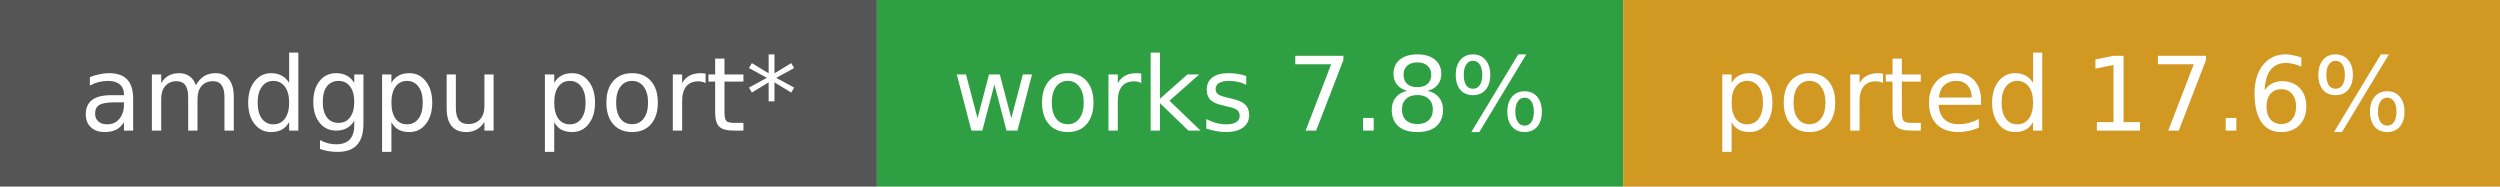
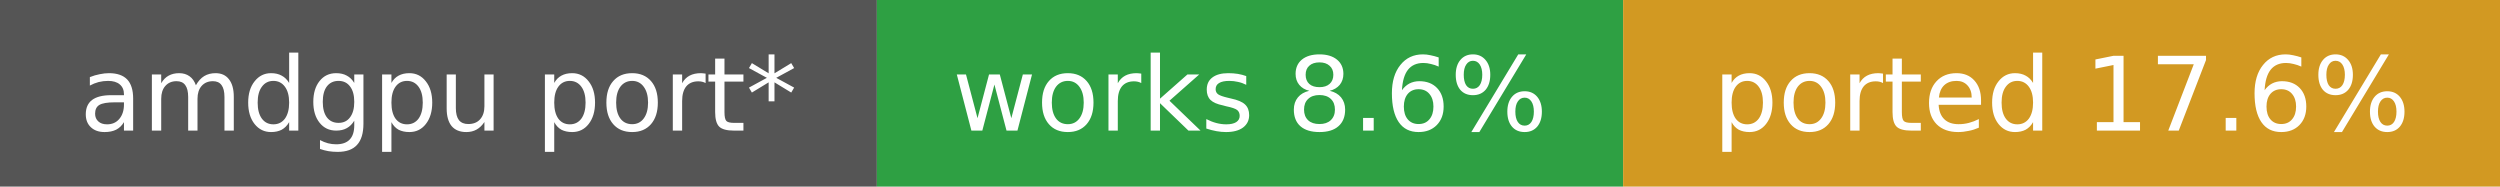
- <svg xmlns="http://www.w3.org/2000/svg" width="268" height="20" role="img" aria-label="amdgpu port*: works 7.8%, ported 17.6%">
+ <svg xmlns="http://www.w3.org/2000/svg" width="268" height="20" role="img" aria-label="amdgpu port*: works 8.6%, ported 17.6%">
  <rect width="94" height="20" fill="#555" />
  <rect x="94" width="80" height="20" fill="#2ea043" />
  <rect x="174" width="94" height="20" fill="#d29922" />
  <g fill="#fff" font-family="Verdana,DejaVu Sans,sans-serif" font-size="11" text-anchor="middle">
    <text x="47.0" y="14">amdgpu port*</text>
-     <text x="134.0" y="14">works 7.8%</text>
+     <text x="134.0" y="14">works 8.6%</text>
    <text x="221.0" y="14">ported 17.6%</text>
  </g>
</svg>
